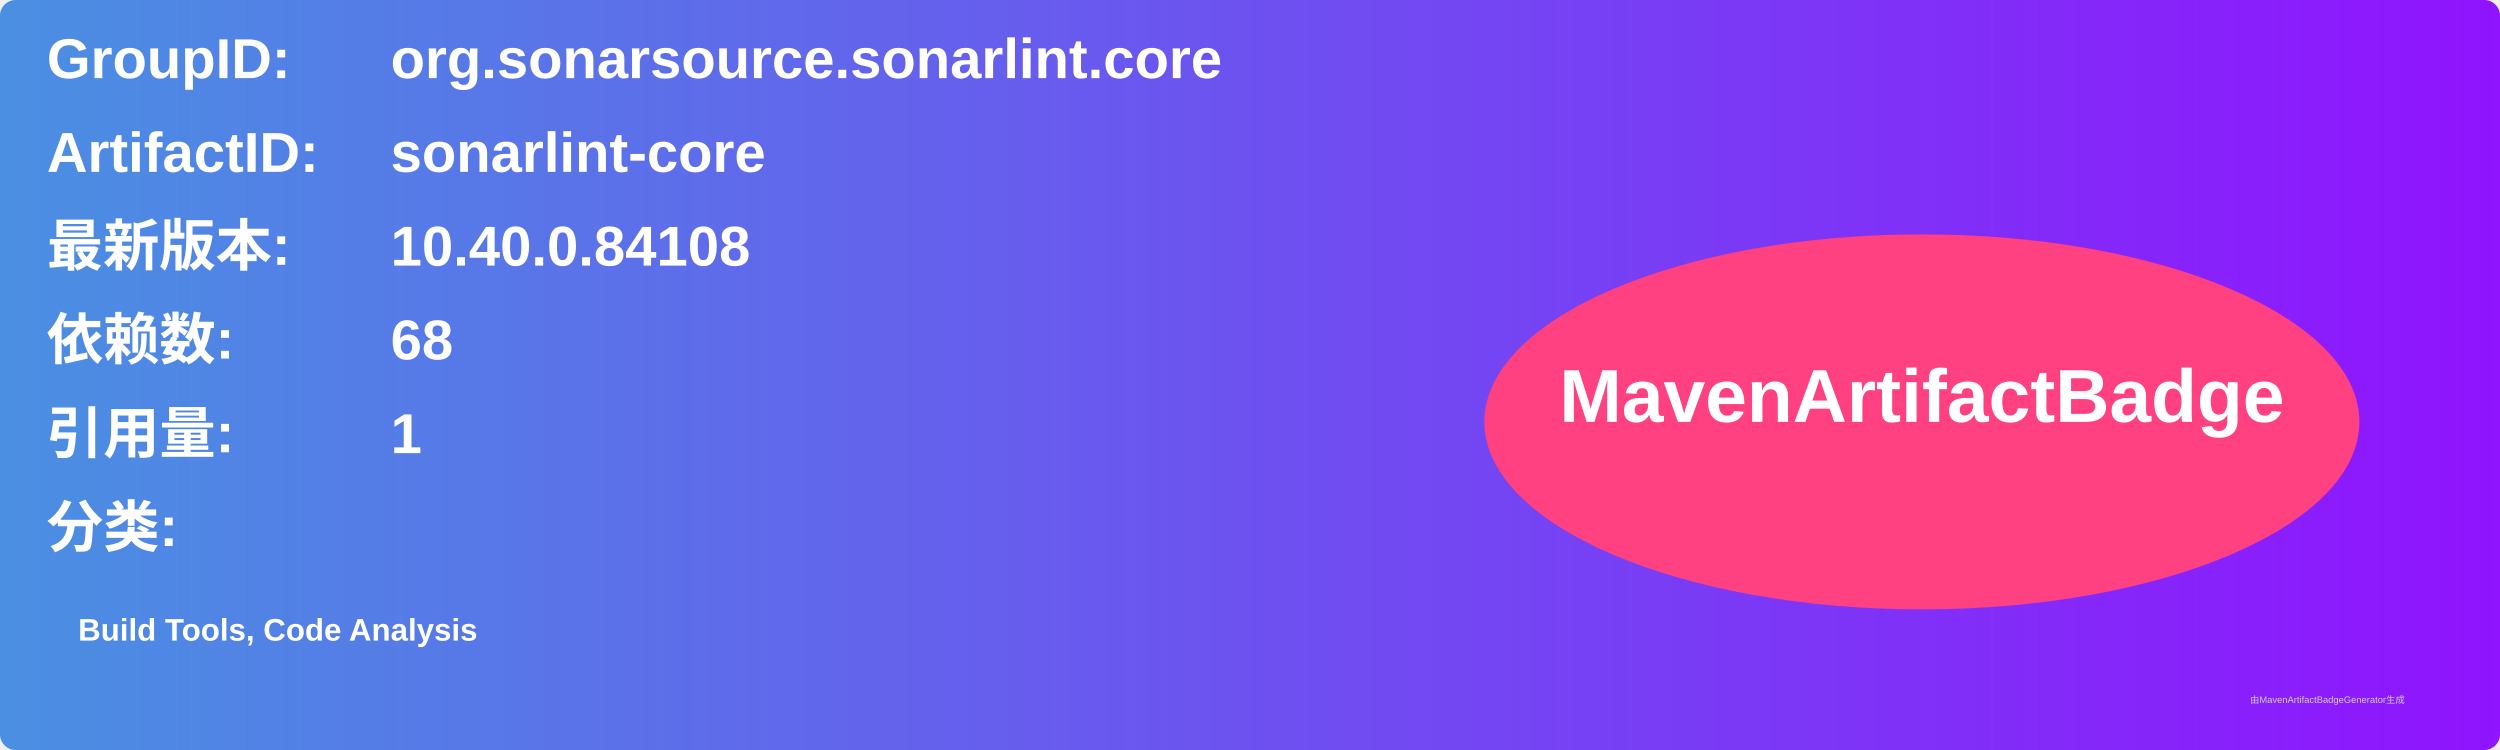
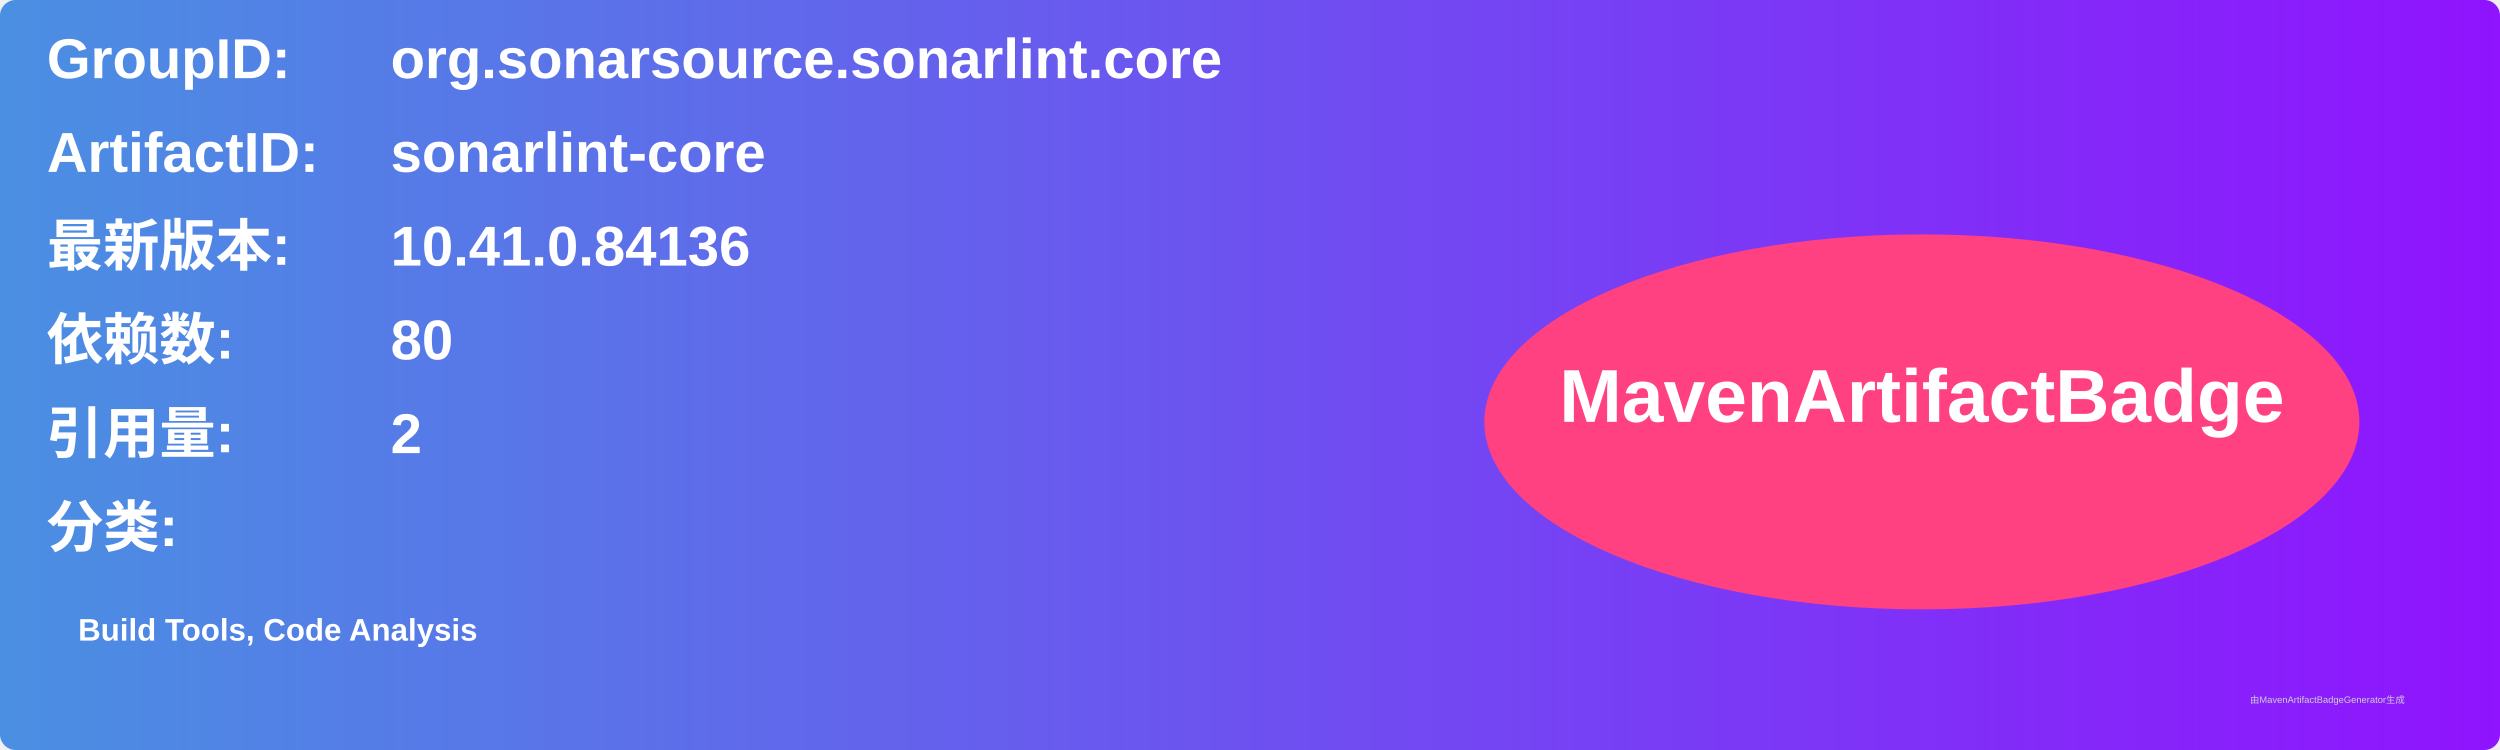
<svg xmlns="http://www.w3.org/2000/svg" width="800" height="240" viewBox="0 0 800 240">
  <linearGradient id="grad" x1="0%" y1="0%" x2="100%" y2="0%">
    <stop offset="0%" stop-color="#4a90e2" />
    <stop offset="100%" stop-color="#9013fe" />
  </linearGradient>
  <rect width="100%" height="100%" rx="5" ry="5" fill="url(#grad)" />
  <g transform="translate(15, 15)">
    <text x="0" y="10" font-family="Arial" font-size="18" fill="white" font-weight="bold" width="260">GroupID:</text>
    <text x="110" y="10" font-family="Arial" font-size="18" fill="white" font-weight="bold" width="460">org.sonarsource.sonarlint.core</text>
    <text x="0" y="40" font-family="Arial" font-size="18" fill="white" font-weight="bold" width="260">ArtifactID:</text>
    <text x="110" y="40" font-family="Arial" font-size="18" fill="white" font-weight="bold" width="460">sonarlint-core</text>
    <text x="0" y="70" font-family="Arial" font-size="18" fill="white" font-weight="bold">最新版本:</text>
    <text x="110" y="70" font-family="Arial" font-size="18" fill="white" font-weight="bold">
-       <tspan font-weight="bold">10.40.0.84108</tspan>
+       <tspan font-weight="bold">10.41.0.84136</tspan>
    </text>
    <text x="0" y="100" font-family="Arial" font-size="18" fill="white" font-weight="bold">依赖数: </text>
    <text x="110" y="100" font-family="Arial" font-size="18" fill="white">
-       <tspan font-weight="bold">68</tspan>
+       <tspan font-weight="bold">80</tspan>
    </text>
    <text x="0" y="130" font-family="Arial" font-size="18" fill="white" font-weight="bold">引用量: </text>
    <text x="110" y="130" font-family="Arial" font-size="18" fill="white">
-       <tspan font-weight="bold">1</tspan>
+       <tspan font-weight="bold">2</tspan>
    </text>
    <text x="0" y="160" font-family="Arial" font-size="18" fill="white" font-weight="bold">分类:</text>
    <text x="10" y="190" font-family="Arial" font-size="10" fill="white">
      <tspan font-weight="bold">Build Tools, Code Analysis</tspan>
    </text>
    <ellipse cx="600" cy="120" rx="140" ry="60" fill="#ff4081" />
    <text x="600" y="120" text-anchor="middle" font-family="Arial" font-size="24" fill="white" font-weight="bold">MavenArtifactBadge</text>
  </g>
  <text x="720" y="225" font-family="Arial" font-size="3" fill="#d0d0d0">由MavenArtifactBadgeGenerator生成</text>
</svg>
